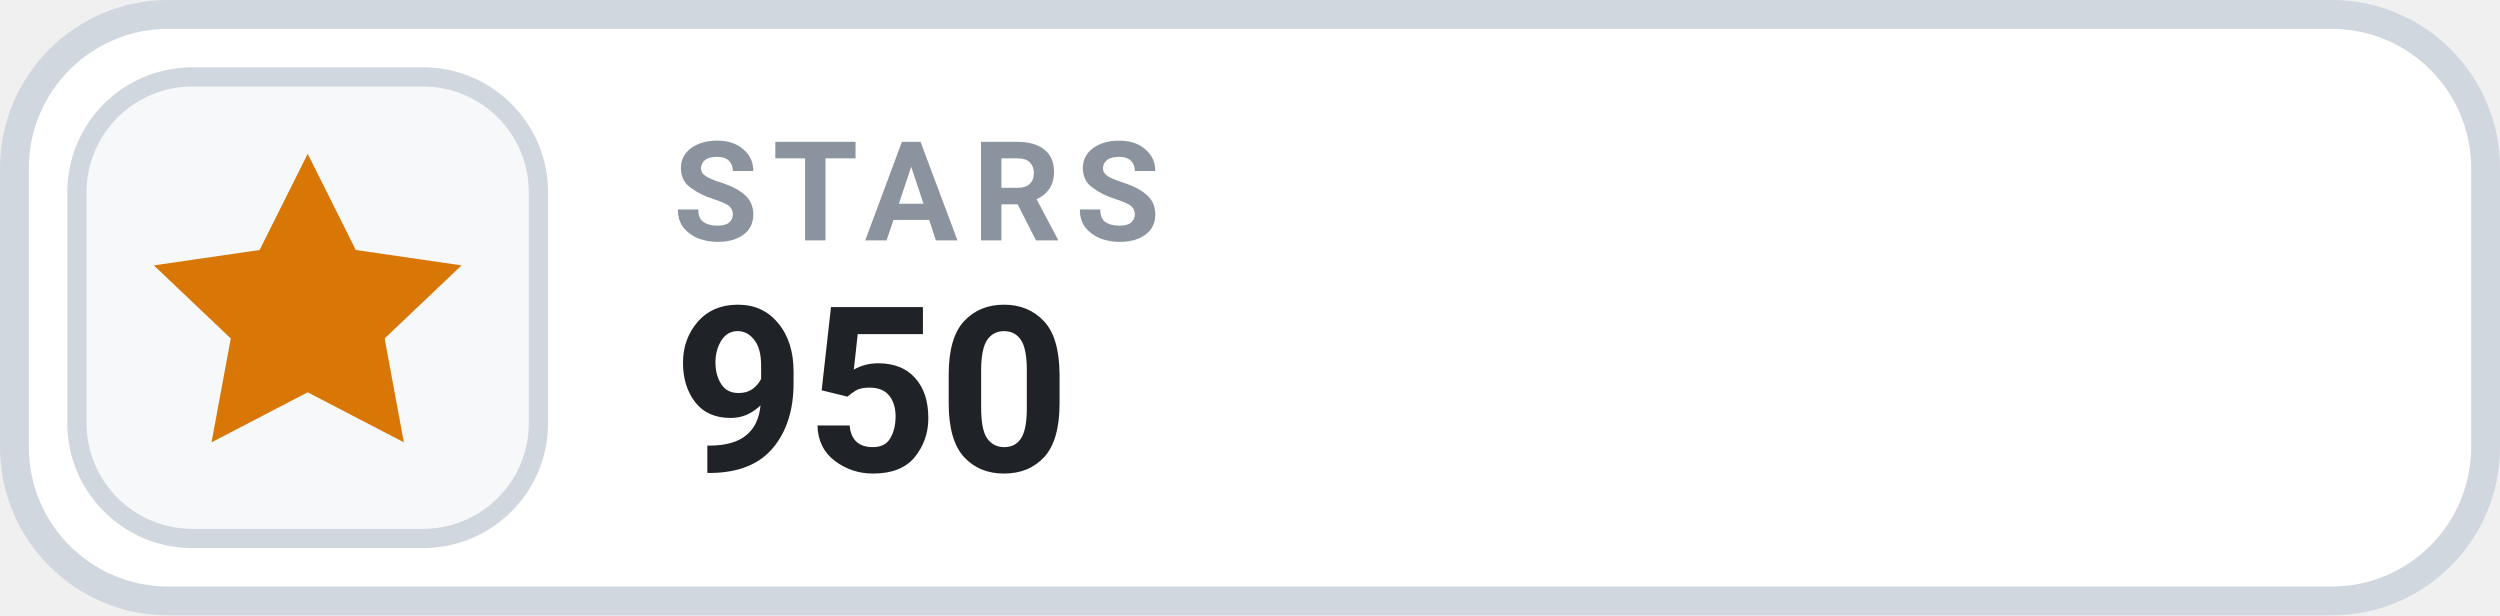
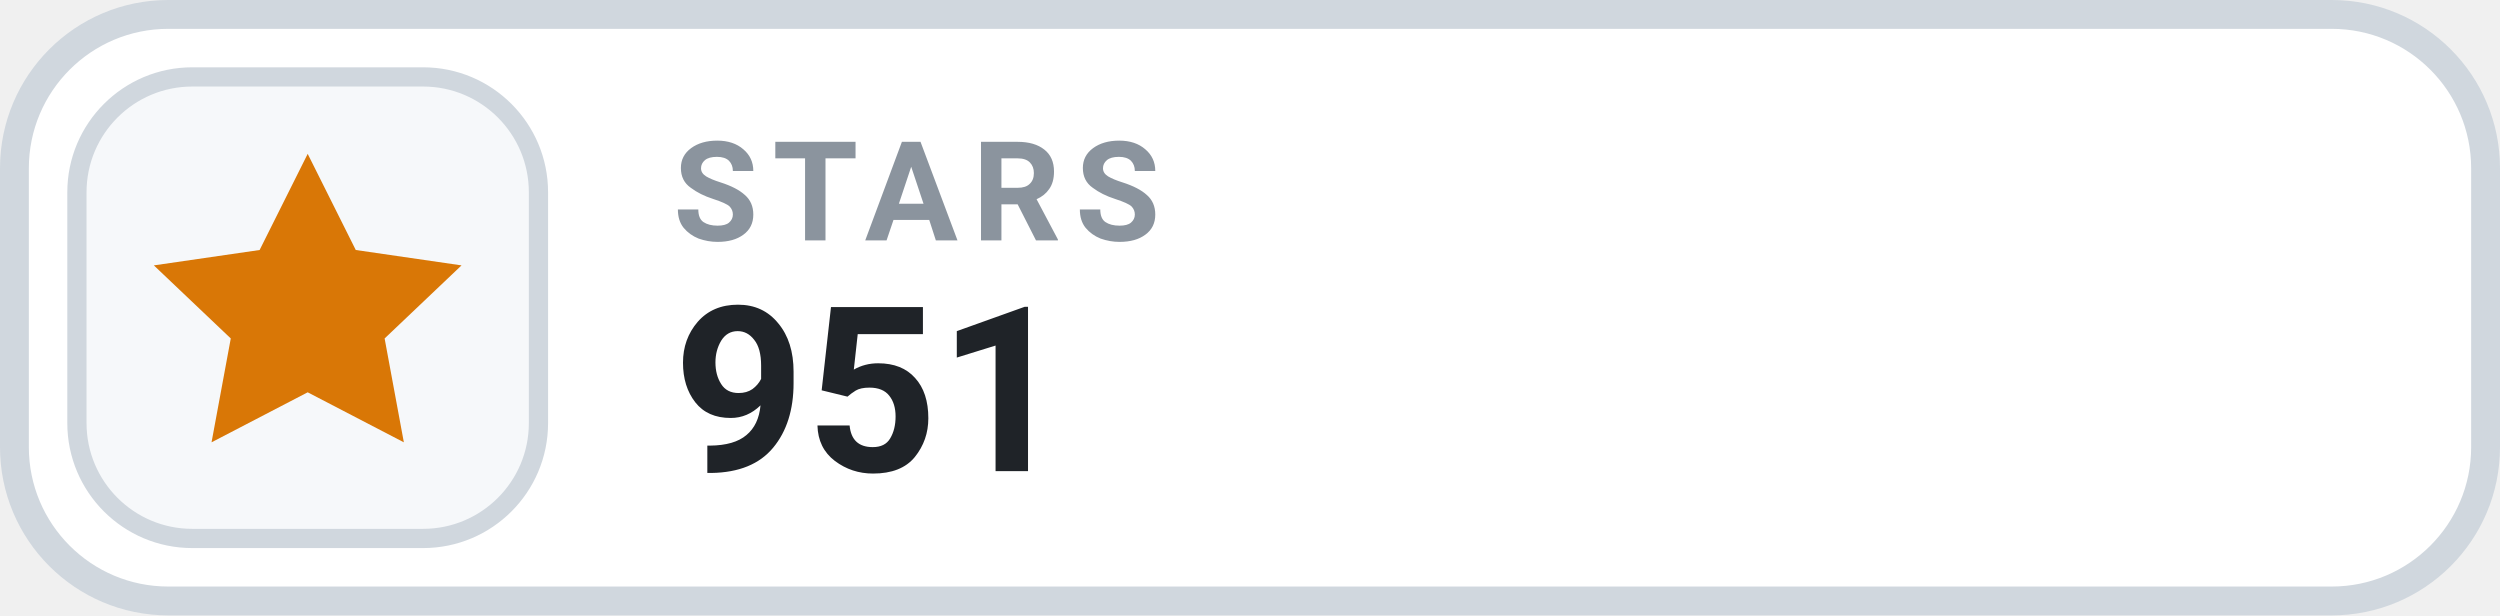
- <svg xmlns="http://www.w3.org/2000/svg" width="130" height="32" viewBox="0 0 130 32" role="img" aria-label="STARS 950">
+ <svg xmlns="http://www.w3.org/2000/svg" width="130" height="32" viewBox="0 0 130 32" role="img" aria-label="STARS 951">
  <rect x=".75" y=".75" width="128.5" height="30.5" rx="8" fill="#FFFFFF" stroke="#D0D7DE" stroke-width="1.5" />
  <rect x="4" y="4" width="24" height="24" rx="6" fill="#F6F8FA" stroke="#D0D7DE" stroke-width="1" />
  <g transform="translate(16 16)" style="color:#D97706;">
    <path d="M0 -8 l2.5 5 5.5 .8 -4 3.8 1 5.4 -5 -2.6 -5 2.6 1 -5.4 -4 -3.8 5.5 -.8 Z" fill="currentColor" />
  </g>
  <text x="35" y="12.5" fill="#8B949E" font-family="-apple-system,BlinkMacSystemFont,'Segoe UI',Roboto,Helvetica,Arial,sans-serif" font-size="7.2" font-weight="700" letter-spacing=".75">STARS</text>
-   <text x="35" y="24.5" fill="#1F2328" font-family="-apple-system,BlinkMacSystemFont,'Segoe UI',Roboto,Helvetica,Arial,sans-serif" font-size="12" font-weight="700">950</text>
+   <text x="35" y="24.5" fill="#1F2328" font-family="-apple-system,BlinkMacSystemFont,'Segoe UI',Roboto,Helvetica,Arial,sans-serif" font-size="12" font-weight="700">951</text>
</svg>
